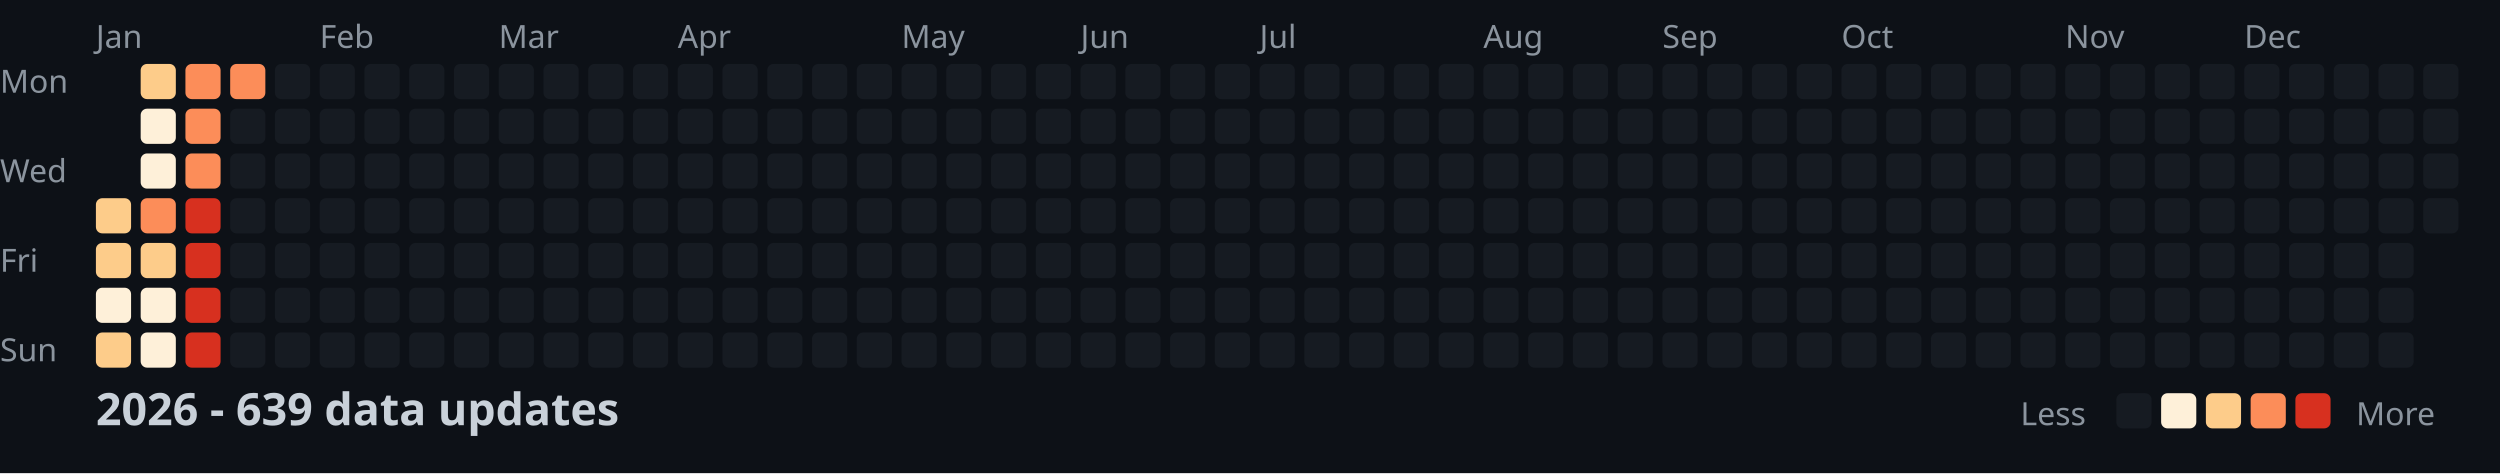
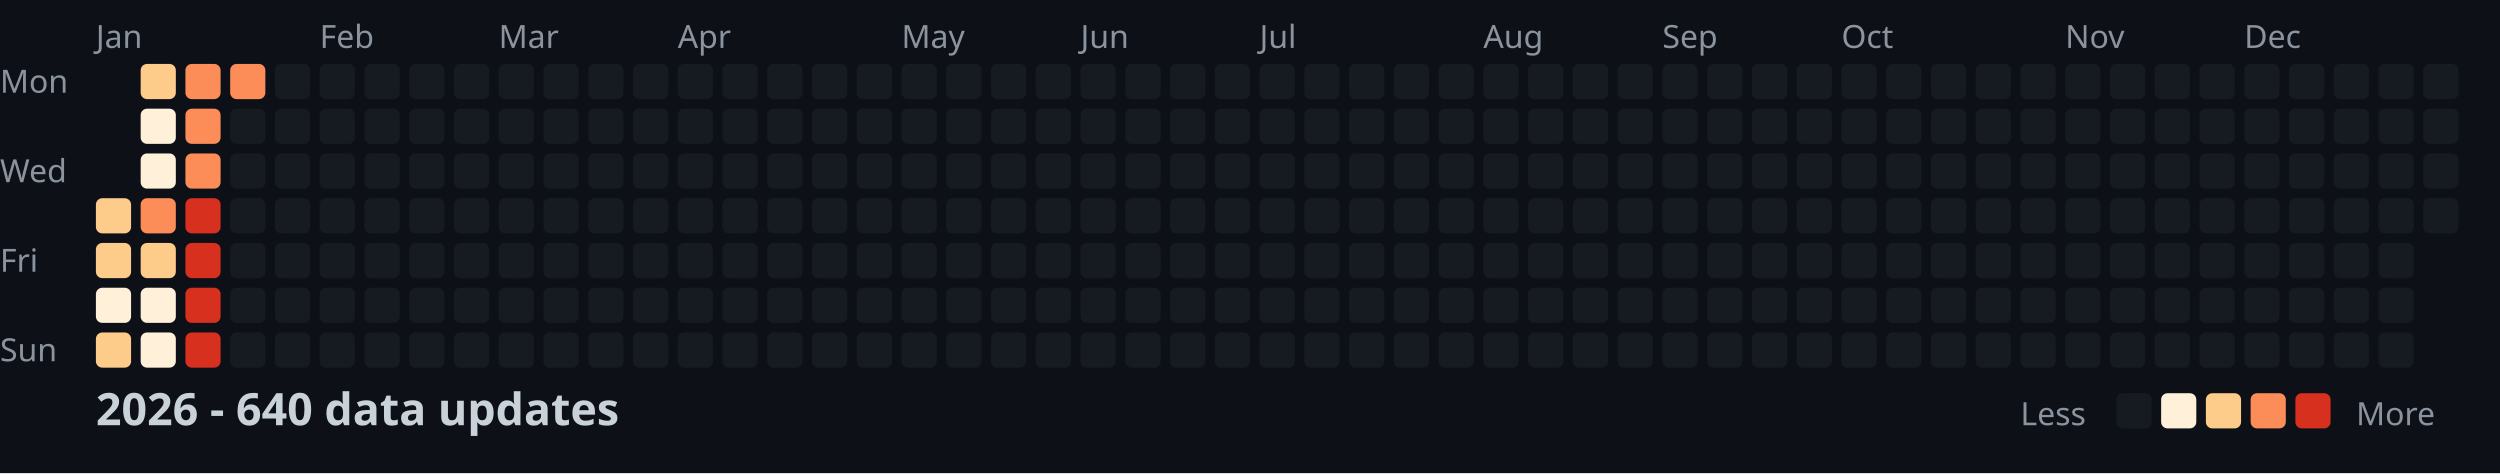
<svg xmlns="http://www.w3.org/2000/svg" width="782" height="148">
  <style>
    .month { font: 10px sans-serif; fill: #8b949e; }
    .day { font: 10px sans-serif; fill: #8b949e; }
    .title { font: bold 14px sans-serif; fill: #c9d1d9; }
    .legend { font: 10px sans-serif; fill: #8b949e; }
  </style>
  <rect width="100%" height="100%" fill="#0d1117" />
  <text x="0" y="29" class="day">Mon</text>
  <text x="0" y="57" class="day">Wed</text>
  <text x="0" y="85" class="day">Fri</text>
  <text x="0" y="113" class="day">Sun</text>
  <text x="30" y="15" class="month">Jan</text>
  <text x="100" y="15" class="month">Feb</text>
  <text x="156" y="15" class="month">Mar</text>
  <text x="212" y="15" class="month">Apr</text>
  <text x="282" y="15" class="month">May</text>
  <text x="338" y="15" class="month">Jun</text>
  <text x="394" y="15" class="month">Jul</text>
  <text x="464" y="15" class="month">Aug</text>
  <text x="520" y="15" class="month">Sep</text>
  <text x="576" y="15" class="month">Oct</text>
  <text x="646" y="15" class="month">Nov</text>
  <text x="702" y="15" class="month">Dec</text>
  <rect x="30" y="62" width="11" height="11" fill="#fdcc8a" rx="2" />
  <rect x="30" y="76" width="11" height="11" fill="#fdcc8a" rx="2" />
  <rect x="30" y="90" width="11" height="11" fill="#fef0d9" rx="2" />
  <rect x="30" y="104" width="11" height="11" fill="#fdcc8a" rx="2" />
  <rect x="44" y="20" width="11" height="11" fill="#fdcc8a" rx="2" />
  <rect x="44" y="34" width="11" height="11" fill="#fef0d9" rx="2" />
  <rect x="44" y="48" width="11" height="11" fill="#fef0d9" rx="2" />
  <rect x="44" y="62" width="11" height="11" fill="#fc8d59" rx="2" />
  <rect x="44" y="76" width="11" height="11" fill="#fdcc8a" rx="2" />
  <rect x="44" y="90" width="11" height="11" fill="#fef0d9" rx="2" />
  <rect x="44" y="104" width="11" height="11" fill="#fef0d9" rx="2" />
  <rect x="58" y="20" width="11" height="11" fill="#fc8d59" rx="2" />
  <rect x="58" y="34" width="11" height="11" fill="#fc8d59" rx="2" />
  <rect x="58" y="48" width="11" height="11" fill="#fc8d59" rx="2" />
  <rect x="58" y="62" width="11" height="11" fill="#d7301f" rx="2" />
  <rect x="58" y="76" width="11" height="11" fill="#d7301f" rx="2" />
  <rect x="58" y="90" width="11" height="11" fill="#d7301f" rx="2" />
  <rect x="58" y="104" width="11" height="11" fill="#d7301f" rx="2" />
  <rect x="72" y="20" width="11" height="11" fill="#fc8d59" rx="2" />
  <rect x="72" y="34" width="11" height="11" fill="#161b22" rx="2" />
  <rect x="72" y="48" width="11" height="11" fill="#161b22" rx="2" />
  <rect x="72" y="62" width="11" height="11" fill="#161b22" rx="2" />
  <rect x="72" y="76" width="11" height="11" fill="#161b22" rx="2" />
  <rect x="72" y="90" width="11" height="11" fill="#161b22" rx="2" />
  <rect x="72" y="104" width="11" height="11" fill="#161b22" rx="2" />
  <rect x="86" y="20" width="11" height="11" fill="#161b22" rx="2" />
  <rect x="86" y="34" width="11" height="11" fill="#161b22" rx="2" />
  <rect x="86" y="48" width="11" height="11" fill="#161b22" rx="2" />
  <rect x="86" y="62" width="11" height="11" fill="#161b22" rx="2" />
  <rect x="86" y="76" width="11" height="11" fill="#161b22" rx="2" />
  <rect x="86" y="90" width="11" height="11" fill="#161b22" rx="2" />
  <rect x="86" y="104" width="11" height="11" fill="#161b22" rx="2" />
  <rect x="100" y="20" width="11" height="11" fill="#161b22" rx="2" />
  <rect x="100" y="34" width="11" height="11" fill="#161b22" rx="2" />
  <rect x="100" y="48" width="11" height="11" fill="#161b22" rx="2" />
  <rect x="100" y="62" width="11" height="11" fill="#161b22" rx="2" />
  <rect x="100" y="76" width="11" height="11" fill="#161b22" rx="2" />
  <rect x="100" y="90" width="11" height="11" fill="#161b22" rx="2" />
  <rect x="100" y="104" width="11" height="11" fill="#161b22" rx="2" />
  <rect x="114" y="20" width="11" height="11" fill="#161b22" rx="2" />
  <rect x="114" y="34" width="11" height="11" fill="#161b22" rx="2" />
  <rect x="114" y="48" width="11" height="11" fill="#161b22" rx="2" />
  <rect x="114" y="62" width="11" height="11" fill="#161b22" rx="2" />
  <rect x="114" y="76" width="11" height="11" fill="#161b22" rx="2" />
  <rect x="114" y="90" width="11" height="11" fill="#161b22" rx="2" />
  <rect x="114" y="104" width="11" height="11" fill="#161b22" rx="2" />
  <rect x="128" y="20" width="11" height="11" fill="#161b22" rx="2" />
  <rect x="128" y="34" width="11" height="11" fill="#161b22" rx="2" />
  <rect x="128" y="48" width="11" height="11" fill="#161b22" rx="2" />
  <rect x="128" y="62" width="11" height="11" fill="#161b22" rx="2" />
  <rect x="128" y="76" width="11" height="11" fill="#161b22" rx="2" />
  <rect x="128" y="90" width="11" height="11" fill="#161b22" rx="2" />
  <rect x="128" y="104" width="11" height="11" fill="#161b22" rx="2" />
  <rect x="142" y="20" width="11" height="11" fill="#161b22" rx="2" />
  <rect x="142" y="34" width="11" height="11" fill="#161b22" rx="2" />
  <rect x="142" y="48" width="11" height="11" fill="#161b22" rx="2" />
  <rect x="142" y="62" width="11" height="11" fill="#161b22" rx="2" />
  <rect x="142" y="76" width="11" height="11" fill="#161b22" rx="2" />
  <rect x="142" y="90" width="11" height="11" fill="#161b22" rx="2" />
  <rect x="142" y="104" width="11" height="11" fill="#161b22" rx="2" />
  <rect x="156" y="20" width="11" height="11" fill="#161b22" rx="2" />
  <rect x="156" y="34" width="11" height="11" fill="#161b22" rx="2" />
  <rect x="156" y="48" width="11" height="11" fill="#161b22" rx="2" />
  <rect x="156" y="62" width="11" height="11" fill="#161b22" rx="2" />
  <rect x="156" y="76" width="11" height="11" fill="#161b22" rx="2" />
  <rect x="156" y="90" width="11" height="11" fill="#161b22" rx="2" />
  <rect x="156" y="104" width="11" height="11" fill="#161b22" rx="2" />
  <rect x="170" y="20" width="11" height="11" fill="#161b22" rx="2" />
  <rect x="170" y="34" width="11" height="11" fill="#161b22" rx="2" />
  <rect x="170" y="48" width="11" height="11" fill="#161b22" rx="2" />
  <rect x="170" y="62" width="11" height="11" fill="#161b22" rx="2" />
  <rect x="170" y="76" width="11" height="11" fill="#161b22" rx="2" />
  <rect x="170" y="90" width="11" height="11" fill="#161b22" rx="2" />
  <rect x="170" y="104" width="11" height="11" fill="#161b22" rx="2" />
  <rect x="184" y="20" width="11" height="11" fill="#161b22" rx="2" />
  <rect x="184" y="34" width="11" height="11" fill="#161b22" rx="2" />
  <rect x="184" y="48" width="11" height="11" fill="#161b22" rx="2" />
  <rect x="184" y="62" width="11" height="11" fill="#161b22" rx="2" />
  <rect x="184" y="76" width="11" height="11" fill="#161b22" rx="2" />
  <rect x="184" y="90" width="11" height="11" fill="#161b22" rx="2" />
  <rect x="184" y="104" width="11" height="11" fill="#161b22" rx="2" />
  <rect x="198" y="20" width="11" height="11" fill="#161b22" rx="2" />
  <rect x="198" y="34" width="11" height="11" fill="#161b22" rx="2" />
  <rect x="198" y="48" width="11" height="11" fill="#161b22" rx="2" />
  <rect x="198" y="62" width="11" height="11" fill="#161b22" rx="2" />
  <rect x="198" y="76" width="11" height="11" fill="#161b22" rx="2" />
  <rect x="198" y="90" width="11" height="11" fill="#161b22" rx="2" />
  <rect x="198" y="104" width="11" height="11" fill="#161b22" rx="2" />
  <rect x="212" y="20" width="11" height="11" fill="#161b22" rx="2" />
  <rect x="212" y="34" width="11" height="11" fill="#161b22" rx="2" />
  <rect x="212" y="48" width="11" height="11" fill="#161b22" rx="2" />
  <rect x="212" y="62" width="11" height="11" fill="#161b22" rx="2" />
  <rect x="212" y="76" width="11" height="11" fill="#161b22" rx="2" />
  <rect x="212" y="90" width="11" height="11" fill="#161b22" rx="2" />
  <rect x="212" y="104" width="11" height="11" fill="#161b22" rx="2" />
  <rect x="226" y="20" width="11" height="11" fill="#161b22" rx="2" />
  <rect x="226" y="34" width="11" height="11" fill="#161b22" rx="2" />
  <rect x="226" y="48" width="11" height="11" fill="#161b22" rx="2" />
  <rect x="226" y="62" width="11" height="11" fill="#161b22" rx="2" />
  <rect x="226" y="76" width="11" height="11" fill="#161b22" rx="2" />
  <rect x="226" y="90" width="11" height="11" fill="#161b22" rx="2" />
  <rect x="226" y="104" width="11" height="11" fill="#161b22" rx="2" />
  <rect x="240" y="20" width="11" height="11" fill="#161b22" rx="2" />
  <rect x="240" y="34" width="11" height="11" fill="#161b22" rx="2" />
  <rect x="240" y="48" width="11" height="11" fill="#161b22" rx="2" />
  <rect x="240" y="62" width="11" height="11" fill="#161b22" rx="2" />
  <rect x="240" y="76" width="11" height="11" fill="#161b22" rx="2" />
  <rect x="240" y="90" width="11" height="11" fill="#161b22" rx="2" />
  <rect x="240" y="104" width="11" height="11" fill="#161b22" rx="2" />
  <rect x="254" y="20" width="11" height="11" fill="#161b22" rx="2" />
  <rect x="254" y="34" width="11" height="11" fill="#161b22" rx="2" />
  <rect x="254" y="48" width="11" height="11" fill="#161b22" rx="2" />
  <rect x="254" y="62" width="11" height="11" fill="#161b22" rx="2" />
  <rect x="254" y="76" width="11" height="11" fill="#161b22" rx="2" />
  <rect x="254" y="90" width="11" height="11" fill="#161b22" rx="2" />
  <rect x="254" y="104" width="11" height="11" fill="#161b22" rx="2" />
  <rect x="268" y="20" width="11" height="11" fill="#161b22" rx="2" />
  <rect x="268" y="34" width="11" height="11" fill="#161b22" rx="2" />
  <rect x="268" y="48" width="11" height="11" fill="#161b22" rx="2" />
  <rect x="268" y="62" width="11" height="11" fill="#161b22" rx="2" />
  <rect x="268" y="76" width="11" height="11" fill="#161b22" rx="2" />
  <rect x="268" y="90" width="11" height="11" fill="#161b22" rx="2" />
  <rect x="268" y="104" width="11" height="11" fill="#161b22" rx="2" />
  <rect x="282" y="20" width="11" height="11" fill="#161b22" rx="2" />
  <rect x="282" y="34" width="11" height="11" fill="#161b22" rx="2" />
  <rect x="282" y="48" width="11" height="11" fill="#161b22" rx="2" />
  <rect x="282" y="62" width="11" height="11" fill="#161b22" rx="2" />
  <rect x="282" y="76" width="11" height="11" fill="#161b22" rx="2" />
  <rect x="282" y="90" width="11" height="11" fill="#161b22" rx="2" />
  <rect x="282" y="104" width="11" height="11" fill="#161b22" rx="2" />
  <rect x="296" y="20" width="11" height="11" fill="#161b22" rx="2" />
  <rect x="296" y="34" width="11" height="11" fill="#161b22" rx="2" />
  <rect x="296" y="48" width="11" height="11" fill="#161b22" rx="2" />
  <rect x="296" y="62" width="11" height="11" fill="#161b22" rx="2" />
  <rect x="296" y="76" width="11" height="11" fill="#161b22" rx="2" />
  <rect x="296" y="90" width="11" height="11" fill="#161b22" rx="2" />
  <rect x="296" y="104" width="11" height="11" fill="#161b22" rx="2" />
  <rect x="310" y="20" width="11" height="11" fill="#161b22" rx="2" />
  <rect x="310" y="34" width="11" height="11" fill="#161b22" rx="2" />
  <rect x="310" y="48" width="11" height="11" fill="#161b22" rx="2" />
  <rect x="310" y="62" width="11" height="11" fill="#161b22" rx="2" />
  <rect x="310" y="76" width="11" height="11" fill="#161b22" rx="2" />
  <rect x="310" y="90" width="11" height="11" fill="#161b22" rx="2" />
  <rect x="310" y="104" width="11" height="11" fill="#161b22" rx="2" />
  <rect x="324" y="20" width="11" height="11" fill="#161b22" rx="2" />
  <rect x="324" y="34" width="11" height="11" fill="#161b22" rx="2" />
  <rect x="324" y="48" width="11" height="11" fill="#161b22" rx="2" />
  <rect x="324" y="62" width="11" height="11" fill="#161b22" rx="2" />
  <rect x="324" y="76" width="11" height="11" fill="#161b22" rx="2" />
  <rect x="324" y="90" width="11" height="11" fill="#161b22" rx="2" />
  <rect x="324" y="104" width="11" height="11" fill="#161b22" rx="2" />
  <rect x="338" y="20" width="11" height="11" fill="#161b22" rx="2" />
  <rect x="338" y="34" width="11" height="11" fill="#161b22" rx="2" />
  <rect x="338" y="48" width="11" height="11" fill="#161b22" rx="2" />
  <rect x="338" y="62" width="11" height="11" fill="#161b22" rx="2" />
  <rect x="338" y="76" width="11" height="11" fill="#161b22" rx="2" />
  <rect x="338" y="90" width="11" height="11" fill="#161b22" rx="2" />
  <rect x="338" y="104" width="11" height="11" fill="#161b22" rx="2" />
  <rect x="352" y="20" width="11" height="11" fill="#161b22" rx="2" />
  <rect x="352" y="34" width="11" height="11" fill="#161b22" rx="2" />
  <rect x="352" y="48" width="11" height="11" fill="#161b22" rx="2" />
  <rect x="352" y="62" width="11" height="11" fill="#161b22" rx="2" />
  <rect x="352" y="76" width="11" height="11" fill="#161b22" rx="2" />
  <rect x="352" y="90" width="11" height="11" fill="#161b22" rx="2" />
  <rect x="352" y="104" width="11" height="11" fill="#161b22" rx="2" />
  <rect x="366" y="20" width="11" height="11" fill="#161b22" rx="2" />
  <rect x="366" y="34" width="11" height="11" fill="#161b22" rx="2" />
  <rect x="366" y="48" width="11" height="11" fill="#161b22" rx="2" />
  <rect x="366" y="62" width="11" height="11" fill="#161b22" rx="2" />
  <rect x="366" y="76" width="11" height="11" fill="#161b22" rx="2" />
  <rect x="366" y="90" width="11" height="11" fill="#161b22" rx="2" />
  <rect x="366" y="104" width="11" height="11" fill="#161b22" rx="2" />
  <rect x="380" y="20" width="11" height="11" fill="#161b22" rx="2" />
  <rect x="380" y="34" width="11" height="11" fill="#161b22" rx="2" />
  <rect x="380" y="48" width="11" height="11" fill="#161b22" rx="2" />
  <rect x="380" y="62" width="11" height="11" fill="#161b22" rx="2" />
  <rect x="380" y="76" width="11" height="11" fill="#161b22" rx="2" />
  <rect x="380" y="90" width="11" height="11" fill="#161b22" rx="2" />
  <rect x="380" y="104" width="11" height="11" fill="#161b22" rx="2" />
  <rect x="394" y="20" width="11" height="11" fill="#161b22" rx="2" />
  <rect x="394" y="34" width="11" height="11" fill="#161b22" rx="2" />
  <rect x="394" y="48" width="11" height="11" fill="#161b22" rx="2" />
  <rect x="394" y="62" width="11" height="11" fill="#161b22" rx="2" />
  <rect x="394" y="76" width="11" height="11" fill="#161b22" rx="2" />
  <rect x="394" y="90" width="11" height="11" fill="#161b22" rx="2" />
  <rect x="394" y="104" width="11" height="11" fill="#161b22" rx="2" />
  <rect x="408" y="20" width="11" height="11" fill="#161b22" rx="2" />
  <rect x="408" y="34" width="11" height="11" fill="#161b22" rx="2" />
  <rect x="408" y="48" width="11" height="11" fill="#161b22" rx="2" />
  <rect x="408" y="62" width="11" height="11" fill="#161b22" rx="2" />
  <rect x="408" y="76" width="11" height="11" fill="#161b22" rx="2" />
  <rect x="408" y="90" width="11" height="11" fill="#161b22" rx="2" />
  <rect x="408" y="104" width="11" height="11" fill="#161b22" rx="2" />
  <rect x="422" y="20" width="11" height="11" fill="#161b22" rx="2" />
  <rect x="422" y="34" width="11" height="11" fill="#161b22" rx="2" />
  <rect x="422" y="48" width="11" height="11" fill="#161b22" rx="2" />
  <rect x="422" y="62" width="11" height="11" fill="#161b22" rx="2" />
  <rect x="422" y="76" width="11" height="11" fill="#161b22" rx="2" />
  <rect x="422" y="90" width="11" height="11" fill="#161b22" rx="2" />
  <rect x="422" y="104" width="11" height="11" fill="#161b22" rx="2" />
  <rect x="436" y="20" width="11" height="11" fill="#161b22" rx="2" />
  <rect x="436" y="34" width="11" height="11" fill="#161b22" rx="2" />
  <rect x="436" y="48" width="11" height="11" fill="#161b22" rx="2" />
  <rect x="436" y="62" width="11" height="11" fill="#161b22" rx="2" />
  <rect x="436" y="76" width="11" height="11" fill="#161b22" rx="2" />
  <rect x="436" y="90" width="11" height="11" fill="#161b22" rx="2" />
  <rect x="436" y="104" width="11" height="11" fill="#161b22" rx="2" />
  <rect x="450" y="20" width="11" height="11" fill="#161b22" rx="2" />
  <rect x="450" y="34" width="11" height="11" fill="#161b22" rx="2" />
  <rect x="450" y="48" width="11" height="11" fill="#161b22" rx="2" />
  <rect x="450" y="62" width="11" height="11" fill="#161b22" rx="2" />
  <rect x="450" y="76" width="11" height="11" fill="#161b22" rx="2" />
  <rect x="450" y="90" width="11" height="11" fill="#161b22" rx="2" />
  <rect x="450" y="104" width="11" height="11" fill="#161b22" rx="2" />
  <rect x="464" y="20" width="11" height="11" fill="#161b22" rx="2" />
  <rect x="464" y="34" width="11" height="11" fill="#161b22" rx="2" />
  <rect x="464" y="48" width="11" height="11" fill="#161b22" rx="2" />
  <rect x="464" y="62" width="11" height="11" fill="#161b22" rx="2" />
  <rect x="464" y="76" width="11" height="11" fill="#161b22" rx="2" />
  <rect x="464" y="90" width="11" height="11" fill="#161b22" rx="2" />
  <rect x="464" y="104" width="11" height="11" fill="#161b22" rx="2" />
  <rect x="478" y="20" width="11" height="11" fill="#161b22" rx="2" />
  <rect x="478" y="34" width="11" height="11" fill="#161b22" rx="2" />
  <rect x="478" y="48" width="11" height="11" fill="#161b22" rx="2" />
  <rect x="478" y="62" width="11" height="11" fill="#161b22" rx="2" />
  <rect x="478" y="76" width="11" height="11" fill="#161b22" rx="2" />
  <rect x="478" y="90" width="11" height="11" fill="#161b22" rx="2" />
  <rect x="478" y="104" width="11" height="11" fill="#161b22" rx="2" />
  <rect x="492" y="20" width="11" height="11" fill="#161b22" rx="2" />
  <rect x="492" y="34" width="11" height="11" fill="#161b22" rx="2" />
  <rect x="492" y="48" width="11" height="11" fill="#161b22" rx="2" />
  <rect x="492" y="62" width="11" height="11" fill="#161b22" rx="2" />
  <rect x="492" y="76" width="11" height="11" fill="#161b22" rx="2" />
  <rect x="492" y="90" width="11" height="11" fill="#161b22" rx="2" />
  <rect x="492" y="104" width="11" height="11" fill="#161b22" rx="2" />
  <rect x="506" y="20" width="11" height="11" fill="#161b22" rx="2" />
  <rect x="506" y="34" width="11" height="11" fill="#161b22" rx="2" />
  <rect x="506" y="48" width="11" height="11" fill="#161b22" rx="2" />
  <rect x="506" y="62" width="11" height="11" fill="#161b22" rx="2" />
  <rect x="506" y="76" width="11" height="11" fill="#161b22" rx="2" />
  <rect x="506" y="90" width="11" height="11" fill="#161b22" rx="2" />
  <rect x="506" y="104" width="11" height="11" fill="#161b22" rx="2" />
  <rect x="520" y="20" width="11" height="11" fill="#161b22" rx="2" />
  <rect x="520" y="34" width="11" height="11" fill="#161b22" rx="2" />
  <rect x="520" y="48" width="11" height="11" fill="#161b22" rx="2" />
  <rect x="520" y="62" width="11" height="11" fill="#161b22" rx="2" />
  <rect x="520" y="76" width="11" height="11" fill="#161b22" rx="2" />
  <rect x="520" y="90" width="11" height="11" fill="#161b22" rx="2" />
  <rect x="520" y="104" width="11" height="11" fill="#161b22" rx="2" />
  <rect x="534" y="20" width="11" height="11" fill="#161b22" rx="2" />
  <rect x="534" y="34" width="11" height="11" fill="#161b22" rx="2" />
  <rect x="534" y="48" width="11" height="11" fill="#161b22" rx="2" />
  <rect x="534" y="62" width="11" height="11" fill="#161b22" rx="2" />
  <rect x="534" y="76" width="11" height="11" fill="#161b22" rx="2" />
  <rect x="534" y="90" width="11" height="11" fill="#161b22" rx="2" />
  <rect x="534" y="104" width="11" height="11" fill="#161b22" rx="2" />
  <rect x="548" y="20" width="11" height="11" fill="#161b22" rx="2" />
  <rect x="548" y="34" width="11" height="11" fill="#161b22" rx="2" />
  <rect x="548" y="48" width="11" height="11" fill="#161b22" rx="2" />
  <rect x="548" y="62" width="11" height="11" fill="#161b22" rx="2" />
  <rect x="548" y="76" width="11" height="11" fill="#161b22" rx="2" />
  <rect x="548" y="90" width="11" height="11" fill="#161b22" rx="2" />
  <rect x="548" y="104" width="11" height="11" fill="#161b22" rx="2" />
  <rect x="562" y="20" width="11" height="11" fill="#161b22" rx="2" />
  <rect x="562" y="34" width="11" height="11" fill="#161b22" rx="2" />
  <rect x="562" y="48" width="11" height="11" fill="#161b22" rx="2" />
  <rect x="562" y="62" width="11" height="11" fill="#161b22" rx="2" />
  <rect x="562" y="76" width="11" height="11" fill="#161b22" rx="2" />
  <rect x="562" y="90" width="11" height="11" fill="#161b22" rx="2" />
  <rect x="562" y="104" width="11" height="11" fill="#161b22" rx="2" />
  <rect x="576" y="20" width="11" height="11" fill="#161b22" rx="2" />
  <rect x="576" y="34" width="11" height="11" fill="#161b22" rx="2" />
  <rect x="576" y="48" width="11" height="11" fill="#161b22" rx="2" />
  <rect x="576" y="62" width="11" height="11" fill="#161b22" rx="2" />
  <rect x="576" y="76" width="11" height="11" fill="#161b22" rx="2" />
  <rect x="576" y="90" width="11" height="11" fill="#161b22" rx="2" />
  <rect x="576" y="104" width="11" height="11" fill="#161b22" rx="2" />
  <rect x="590" y="20" width="11" height="11" fill="#161b22" rx="2" />
  <rect x="590" y="34" width="11" height="11" fill="#161b22" rx="2" />
  <rect x="590" y="48" width="11" height="11" fill="#161b22" rx="2" />
  <rect x="590" y="62" width="11" height="11" fill="#161b22" rx="2" />
  <rect x="590" y="76" width="11" height="11" fill="#161b22" rx="2" />
  <rect x="590" y="90" width="11" height="11" fill="#161b22" rx="2" />
  <rect x="590" y="104" width="11" height="11" fill="#161b22" rx="2" />
  <rect x="604" y="20" width="11" height="11" fill="#161b22" rx="2" />
  <rect x="604" y="34" width="11" height="11" fill="#161b22" rx="2" />
  <rect x="604" y="48" width="11" height="11" fill="#161b22" rx="2" />
  <rect x="604" y="62" width="11" height="11" fill="#161b22" rx="2" />
  <rect x="604" y="76" width="11" height="11" fill="#161b22" rx="2" />
  <rect x="604" y="90" width="11" height="11" fill="#161b22" rx="2" />
  <rect x="604" y="104" width="11" height="11" fill="#161b22" rx="2" />
  <rect x="618" y="20" width="11" height="11" fill="#161b22" rx="2" />
  <rect x="618" y="34" width="11" height="11" fill="#161b22" rx="2" />
  <rect x="618" y="48" width="11" height="11" fill="#161b22" rx="2" />
  <rect x="618" y="62" width="11" height="11" fill="#161b22" rx="2" />
  <rect x="618" y="76" width="11" height="11" fill="#161b22" rx="2" />
  <rect x="618" y="90" width="11" height="11" fill="#161b22" rx="2" />
  <rect x="618" y="104" width="11" height="11" fill="#161b22" rx="2" />
  <rect x="632" y="20" width="11" height="11" fill="#161b22" rx="2" />
  <rect x="632" y="34" width="11" height="11" fill="#161b22" rx="2" />
  <rect x="632" y="48" width="11" height="11" fill="#161b22" rx="2" />
  <rect x="632" y="62" width="11" height="11" fill="#161b22" rx="2" />
  <rect x="632" y="76" width="11" height="11" fill="#161b22" rx="2" />
  <rect x="632" y="90" width="11" height="11" fill="#161b22" rx="2" />
  <rect x="632" y="104" width="11" height="11" fill="#161b22" rx="2" />
  <rect x="646" y="20" width="11" height="11" fill="#161b22" rx="2" />
  <rect x="646" y="34" width="11" height="11" fill="#161b22" rx="2" />
  <rect x="646" y="48" width="11" height="11" fill="#161b22" rx="2" />
  <rect x="646" y="62" width="11" height="11" fill="#161b22" rx="2" />
  <rect x="646" y="76" width="11" height="11" fill="#161b22" rx="2" />
  <rect x="646" y="90" width="11" height="11" fill="#161b22" rx="2" />
  <rect x="646" y="104" width="11" height="11" fill="#161b22" rx="2" />
  <rect x="660" y="20" width="11" height="11" fill="#161b22" rx="2" />
  <rect x="660" y="34" width="11" height="11" fill="#161b22" rx="2" />
  <rect x="660" y="48" width="11" height="11" fill="#161b22" rx="2" />
  <rect x="660" y="62" width="11" height="11" fill="#161b22" rx="2" />
  <rect x="660" y="76" width="11" height="11" fill="#161b22" rx="2" />
  <rect x="660" y="90" width="11" height="11" fill="#161b22" rx="2" />
  <rect x="660" y="104" width="11" height="11" fill="#161b22" rx="2" />
  <rect x="674" y="20" width="11" height="11" fill="#161b22" rx="2" />
  <rect x="674" y="34" width="11" height="11" fill="#161b22" rx="2" />
  <rect x="674" y="48" width="11" height="11" fill="#161b22" rx="2" />
  <rect x="674" y="62" width="11" height="11" fill="#161b22" rx="2" />
  <rect x="674" y="76" width="11" height="11" fill="#161b22" rx="2" />
  <rect x="674" y="90" width="11" height="11" fill="#161b22" rx="2" />
  <rect x="674" y="104" width="11" height="11" fill="#161b22" rx="2" />
  <rect x="688" y="20" width="11" height="11" fill="#161b22" rx="2" />
  <rect x="688" y="34" width="11" height="11" fill="#161b22" rx="2" />
  <rect x="688" y="48" width="11" height="11" fill="#161b22" rx="2" />
  <rect x="688" y="62" width="11" height="11" fill="#161b22" rx="2" />
  <rect x="688" y="76" width="11" height="11" fill="#161b22" rx="2" />
  <rect x="688" y="90" width="11" height="11" fill="#161b22" rx="2" />
  <rect x="688" y="104" width="11" height="11" fill="#161b22" rx="2" />
  <rect x="702" y="20" width="11" height="11" fill="#161b22" rx="2" />
  <rect x="702" y="34" width="11" height="11" fill="#161b22" rx="2" />
  <rect x="702" y="48" width="11" height="11" fill="#161b22" rx="2" />
  <rect x="702" y="62" width="11" height="11" fill="#161b22" rx="2" />
  <rect x="702" y="76" width="11" height="11" fill="#161b22" rx="2" />
  <rect x="702" y="90" width="11" height="11" fill="#161b22" rx="2" />
  <rect x="702" y="104" width="11" height="11" fill="#161b22" rx="2" />
  <rect x="716" y="20" width="11" height="11" fill="#161b22" rx="2" />
  <rect x="716" y="34" width="11" height="11" fill="#161b22" rx="2" />
  <rect x="716" y="48" width="11" height="11" fill="#161b22" rx="2" />
  <rect x="716" y="62" width="11" height="11" fill="#161b22" rx="2" />
  <rect x="716" y="76" width="11" height="11" fill="#161b22" rx="2" />
  <rect x="716" y="90" width="11" height="11" fill="#161b22" rx="2" />
  <rect x="716" y="104" width="11" height="11" fill="#161b22" rx="2" />
  <rect x="730" y="20" width="11" height="11" fill="#161b22" rx="2" />
  <rect x="730" y="34" width="11" height="11" fill="#161b22" rx="2" />
  <rect x="730" y="48" width="11" height="11" fill="#161b22" rx="2" />
  <rect x="730" y="62" width="11" height="11" fill="#161b22" rx="2" />
  <rect x="730" y="76" width="11" height="11" fill="#161b22" rx="2" />
  <rect x="730" y="90" width="11" height="11" fill="#161b22" rx="2" />
  <rect x="730" y="104" width="11" height="11" fill="#161b22" rx="2" />
  <rect x="744" y="20" width="11" height="11" fill="#161b22" rx="2" />
  <rect x="744" y="34" width="11" height="11" fill="#161b22" rx="2" />
  <rect x="744" y="48" width="11" height="11" fill="#161b22" rx="2" />
  <rect x="744" y="62" width="11" height="11" fill="#161b22" rx="2" />
  <rect x="744" y="76" width="11" height="11" fill="#161b22" rx="2" />
  <rect x="744" y="90" width="11" height="11" fill="#161b22" rx="2" />
  <rect x="744" y="104" width="11" height="11" fill="#161b22" rx="2" />
  <rect x="758" y="20" width="11" height="11" fill="#161b22" rx="2" />
  <rect x="758" y="34" width="11" height="11" fill="#161b22" rx="2" />
  <rect x="758" y="48" width="11" height="11" fill="#161b22" rx="2" />
  <rect x="758" y="62" width="11" height="11" fill="#161b22" rx="2" />
-   <text x="30" y="133" class="title">2026 - 639 data updates</text>
+   <text x="30" y="133" class="title">2026 - 640 data updates</text>
  <text x="632" y="133" class="legend">Less</text>
  <rect x="662" y="123" width="11" height="11" fill="#161b22" rx="2" />
  <rect x="676" y="123" width="11" height="11" fill="#fef0d9" rx="2" />
  <rect x="690" y="123" width="11" height="11" fill="#fdcc8a" rx="2" />
  <rect x="704" y="123" width="11" height="11" fill="#fc8d59" rx="2" />
  <rect x="718" y="123" width="11" height="11" fill="#d7301f" rx="2" />
  <text x="737" y="133" class="legend">More</text>
</svg>
